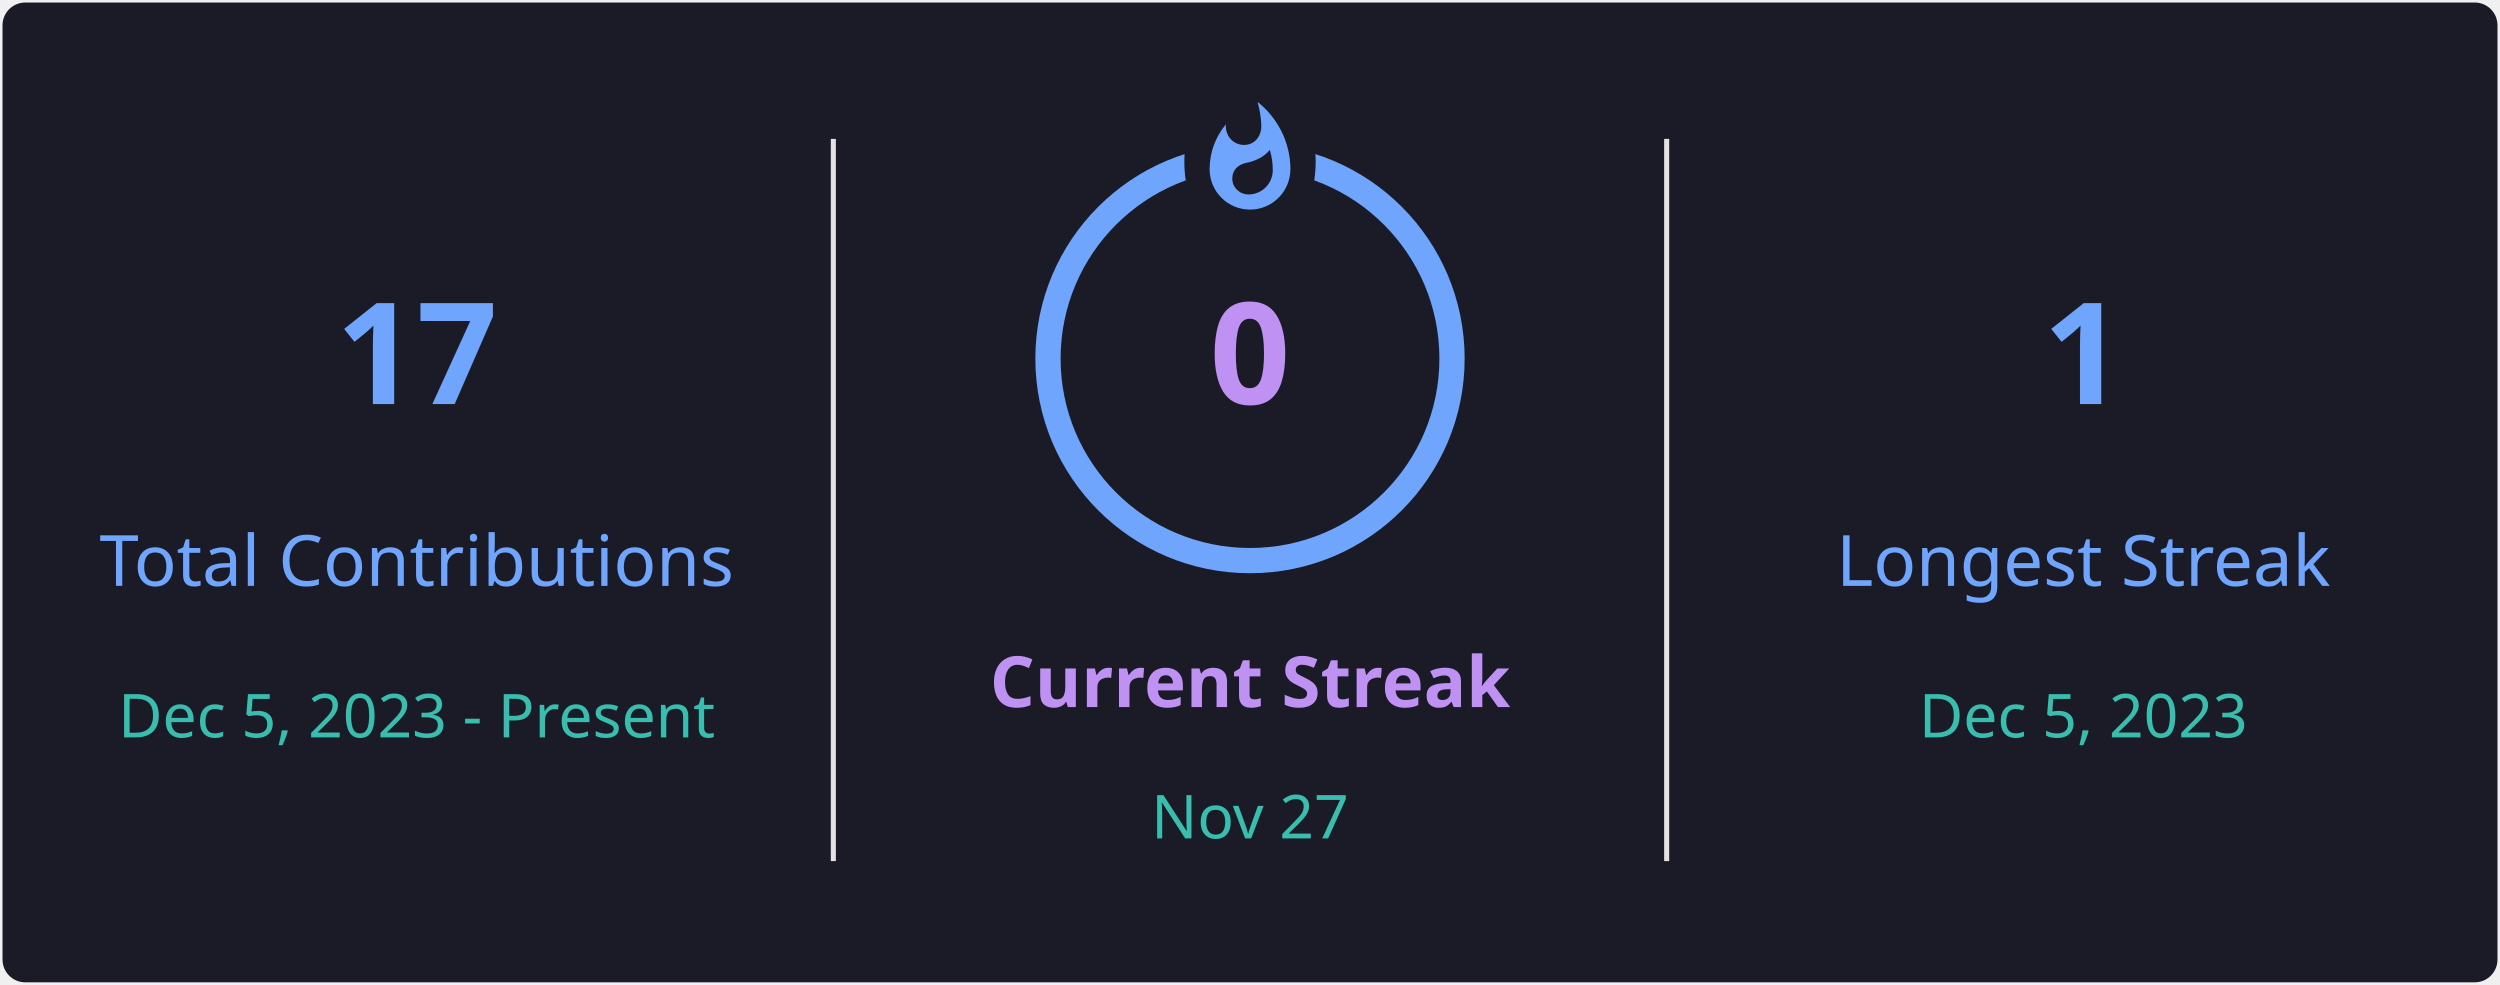
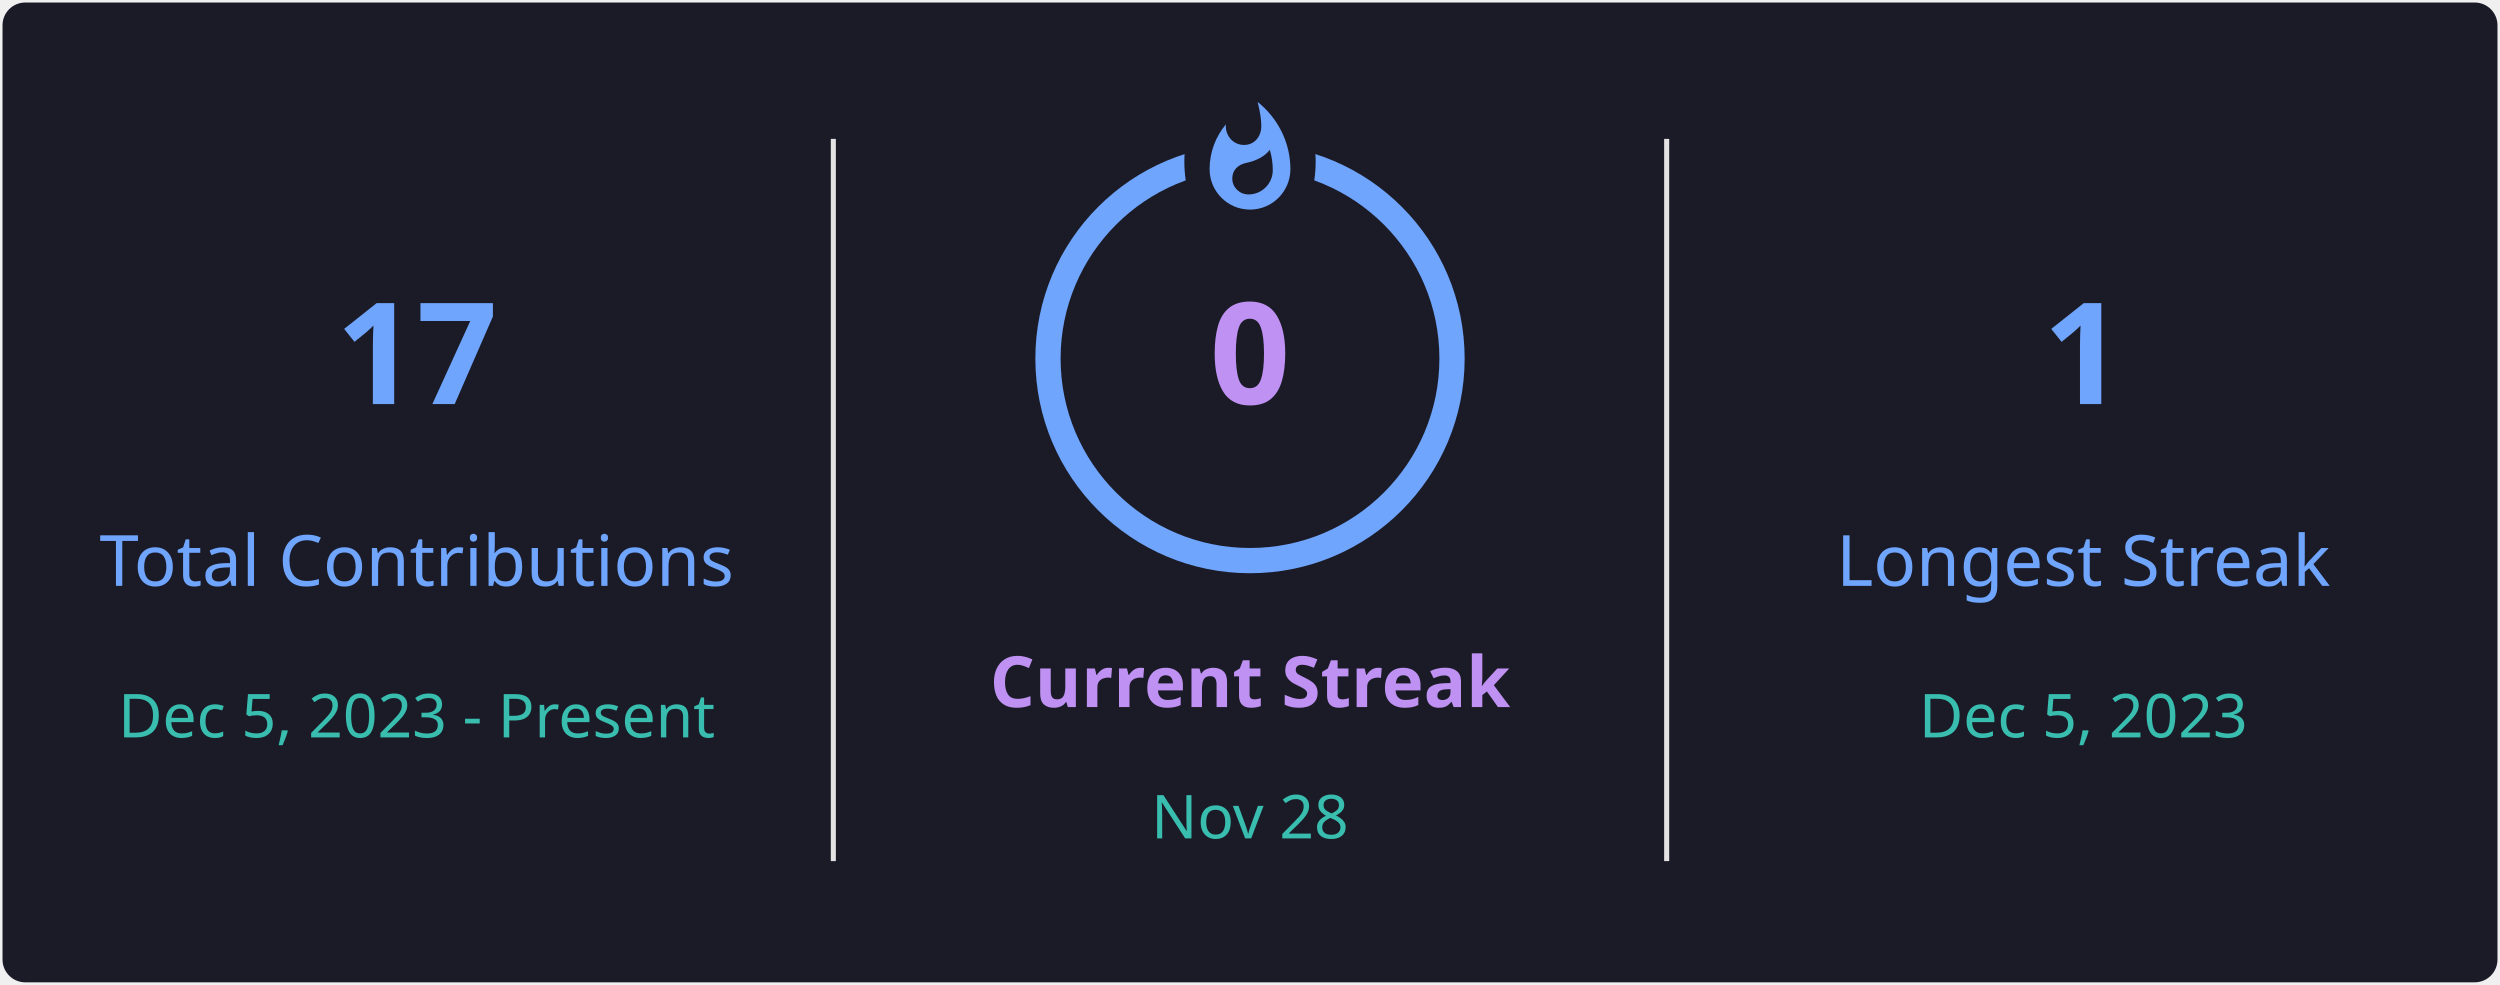
<svg xmlns="http://www.w3.org/2000/svg" style="isolation: isolate" viewBox="0 0 495 195" width="495px" height="195px" direction="ltr">
  <defs>
    <clipPath id="outer_rectangle">
      <rect width="495" height="195" rx="4.5" />
    </clipPath>
    <mask id="mask_out_ring_behind_fire">
      <rect width="495" height="195" fill="white" />
      <ellipse id="mask-ellipse" cx="247.5" cy="32" rx="13" ry="18" fill="black" />
    </mask>
  </defs>
  <g clip-path="url(#outer_rectangle)">
    <g style="isolation: isolate">
      <rect stroke="#000000" stroke-opacity="0" fill="#1A1B27" rx="4.5" x="0.5" y="0.5" width="494" height="194" />
    </g>
    <g style="isolation: isolate">
      <line x1="165" y1="28" x2="165" y2="170" vector-effect="non-scaling-stroke" stroke-width="1" stroke="#E4E2E2" stroke-linejoin="miter" stroke-linecap="square" stroke-miterlimit="3" />
      <line x1="330" y1="28" x2="330" y2="170" vector-effect="non-scaling-stroke" stroke-width="1" stroke="#E4E2E2" stroke-linejoin="miter" stroke-linecap="square" stroke-miterlimit="3" />
    </g>
    <g style="isolation: isolate">
      <g transform="translate(82.5, 48)">
        <text x="0" y="32" stroke-width="0" text-anchor="middle" fill="#70A5FD" stroke="none" font-family="&quot;Segoe UI&quot;, Ubuntu, sans-serif" font-weight="700" font-size="28px" font-style="normal" style="opacity: 1; opacity: 1;">
                        17
                    </text>
      </g>
      <g transform="translate(82.5, 84)">
        <text x="0" y="32" stroke-width="0" text-anchor="middle" fill="#70A5FD" stroke="none" font-family="&quot;Segoe UI&quot;, Ubuntu, sans-serif" font-weight="400" font-size="14px" font-style="normal" style="opacity: 1; opacity: 1;">
                        Total Contributions
                    </text>
      </g>
      <g transform="translate(82.5, 114)">
        <text x="0" y="32" stroke-width="0" text-anchor="middle" fill="#38BDAE" stroke="none" font-family="&quot;Segoe UI&quot;, Ubuntu, sans-serif" font-weight="400" font-size="12px" font-style="normal" style="opacity: 1; opacity: 1;">
                        Dec 5, 2023 - Present
                    </text>
      </g>
    </g>
    <g style="isolation: isolate">
      <g transform="translate(247.5, 108)">
        <text x="0" y="32" stroke-width="0" text-anchor="middle" fill="#BF91F3" stroke="none" font-family="&quot;Segoe UI&quot;, Ubuntu, sans-serif" font-weight="700" font-size="14px" font-style="normal" style="opacity: 1; opacity: 1;">
                        Current Streak
                    </text>
      </g>
      <g transform="translate(247.5, 145)">
        <text x="0" y="21" stroke-width="0" text-anchor="middle" fill="#38BDAE" stroke="none" font-family="&quot;Segoe UI&quot;, Ubuntu, sans-serif" font-weight="400" font-size="12px" font-style="normal" style="opacity: 1; opacity: 1;">
-                         Nov 27
+                         Nov 28
                    </text>
      </g>
      <g mask="url(#mask_out_ring_behind_fire)">
        <circle cx="247.5" cy="71" r="40" fill="none" stroke="#70A5FD" stroke-width="5" style="opacity: 1; opacity: 1;" />
      </g>
      <g transform="translate(247.5, 19.5)" stroke-opacity="0" style="opacity: 1; opacity: 1;">
        <path d="M -12 -0.5 L 15 -0.5 L 15 23.5 L -12 23.5 L -12 -0.5 Z" fill="none" />
        <path d="M 1.5 0.67 C 1.5 0.67 2.24 3.32 2.24 5.47 C 2.24 7.53 0.89 9.2 -1.17 9.2 C -3.23 9.2 -4.79 7.53 -4.79 5.47 L -4.76 5.11 C -6.78 7.51 -8 10.62 -8 13.99 C -8 18.41 -4.42 22 0 22 C 4.42 22 8 18.41 8 13.99 C 8 8.6 5.41 3.79 1.5 0.67 Z M -0.29 19 C -2.07 19 -3.51 17.6 -3.51 15.86 C -3.51 14.24 -2.46 13.1 -0.7 12.74 C 1.07 12.38 2.9 11.53 3.92 10.16 C 4.31 11.45 4.51 12.81 4.51 14.2 C 4.51 16.85 2.36 19 -0.29 19 Z" fill="#70A5FD" stroke-opacity="0" />
      </g>
      <g transform="translate(247.5, 48)">
        <text x="0" y="32" stroke-width="0" text-anchor="middle" fill="#BF91F3" stroke="none" font-family="&quot;Segoe UI&quot;, Ubuntu, sans-serif" font-weight="700" font-size="28px" font-style="normal" style="font-size: 28px;">
                        0
                    </text>
      </g>
    </g>
    <g style="isolation: isolate">
      <g transform="translate(412.5, 48)">
        <text x="0" y="32" stroke-width="0" text-anchor="middle" fill="#70A5FD" stroke="none" font-family="&quot;Segoe UI&quot;, Ubuntu, sans-serif" font-weight="700" font-size="28px" font-style="normal" style="opacity: 1; opacity: 1;">
                        1
                    </text>
      </g>
      <g transform="translate(412.5, 84)">
        <text x="0" y="32" stroke-width="0" text-anchor="middle" fill="#70A5FD" stroke="none" font-family="&quot;Segoe UI&quot;, Ubuntu, sans-serif" font-weight="400" font-size="14px" font-style="normal" style="opacity: 1; opacity: 1;">
                        Longest Streak
                    </text>
      </g>
      <g transform="translate(412.5, 114)">
        <text x="0" y="32" stroke-width="0" text-anchor="middle" fill="#38BDAE" stroke="none" font-family="&quot;Segoe UI&quot;, Ubuntu, sans-serif" font-weight="400" font-size="12px" font-style="normal" style="opacity: 1; opacity: 1;">
                        Dec 5, 2023
                    </text>
      </g>
    </g>
  </g>
</svg>
